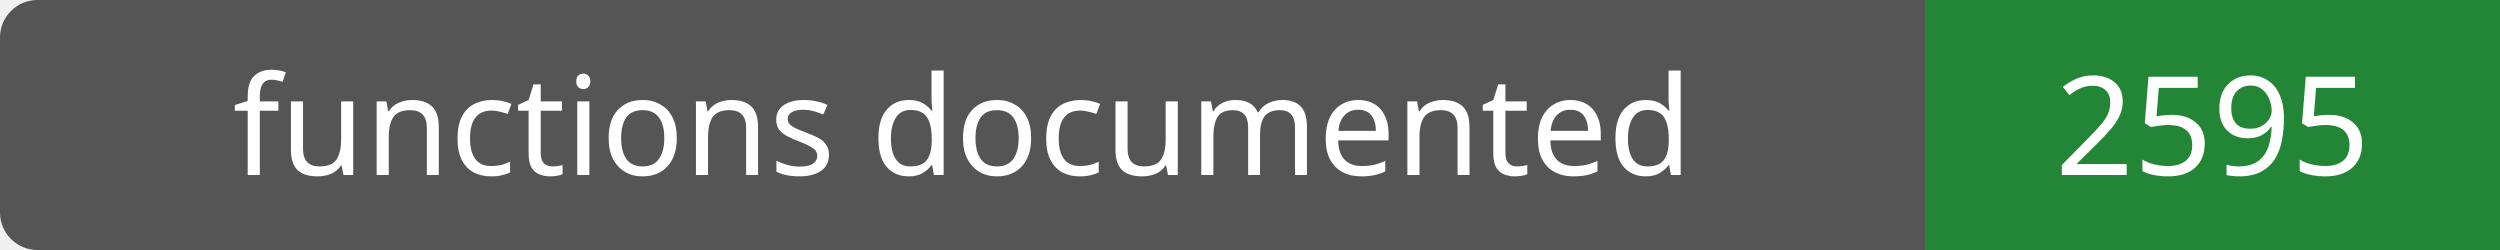
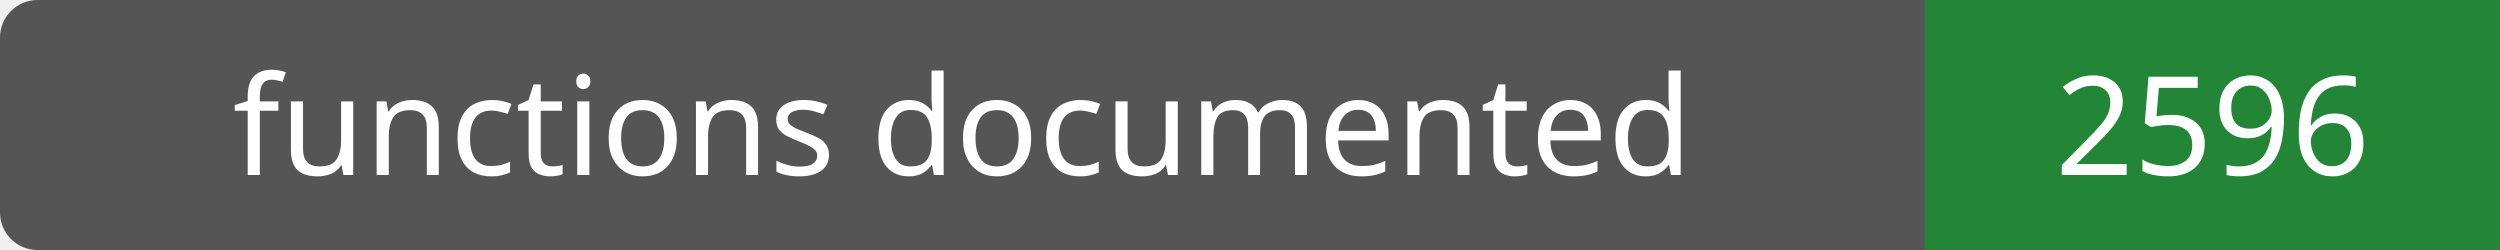
- <svg xmlns="http://www.w3.org/2000/svg" width="200" height="20" role="img" aria-label="functions documented: 2595">
+ <svg xmlns="http://www.w3.org/2000/svg" width="200" height="20" role="img" aria-label="functions documented: 2596">
  <rect width="200" height="20" rx="3" fill="#555" />
  <path fill="#238636" d="M154 0h46v20H154z" />
  <g fill="#fff" text-anchor="middle" font-family="Verdana,sans-serif" font-size="11">
    <text x="77.0" y="14">functions documented</text>
-     <text x="177.0" y="14">2595</text>
+     <text x="177.0" y="14">2596</text>
  </g>
</svg>
